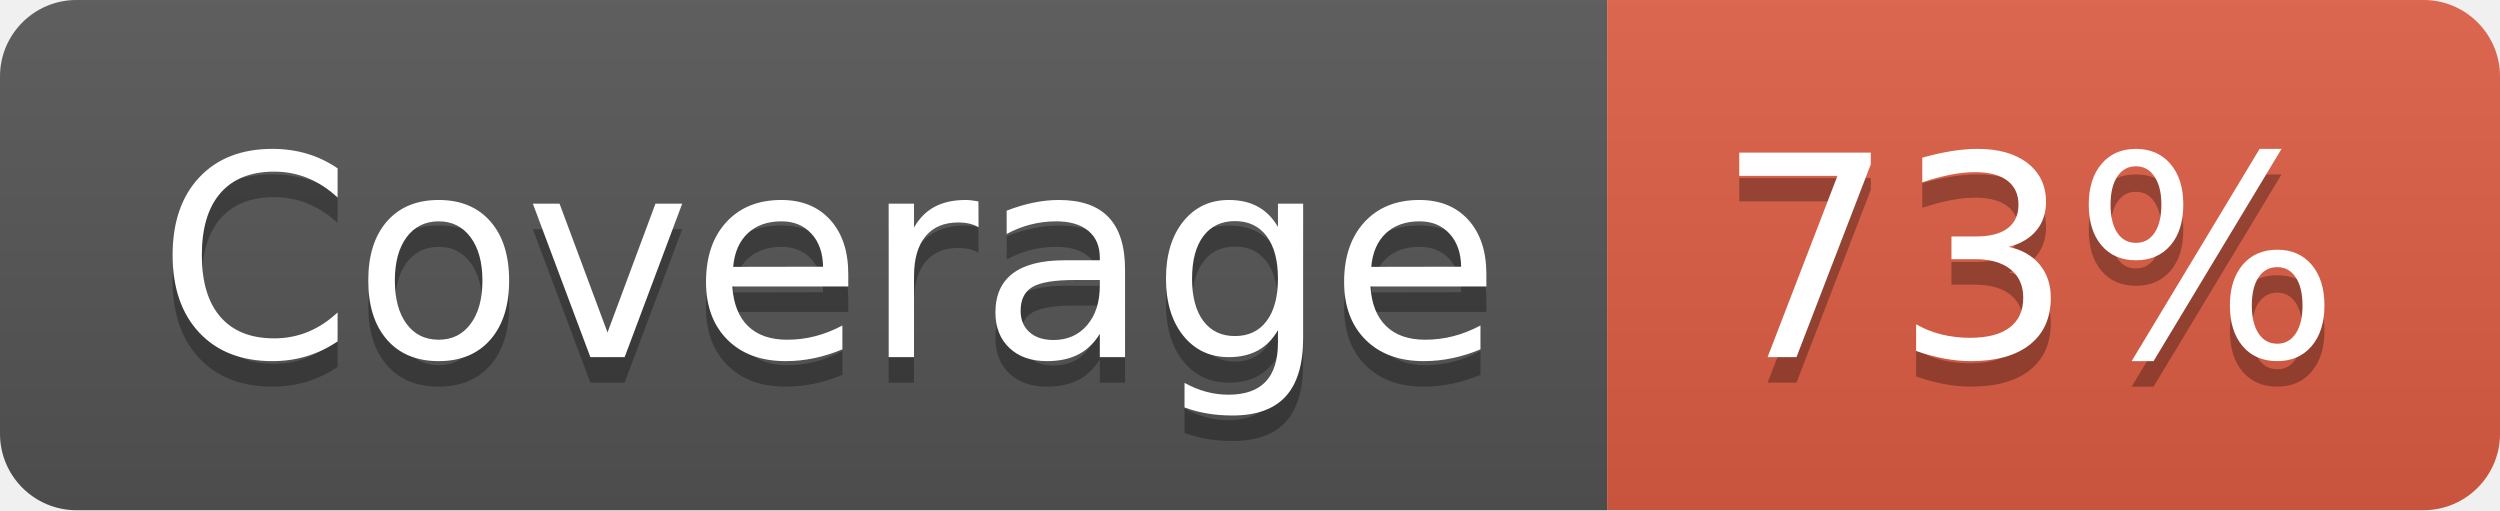
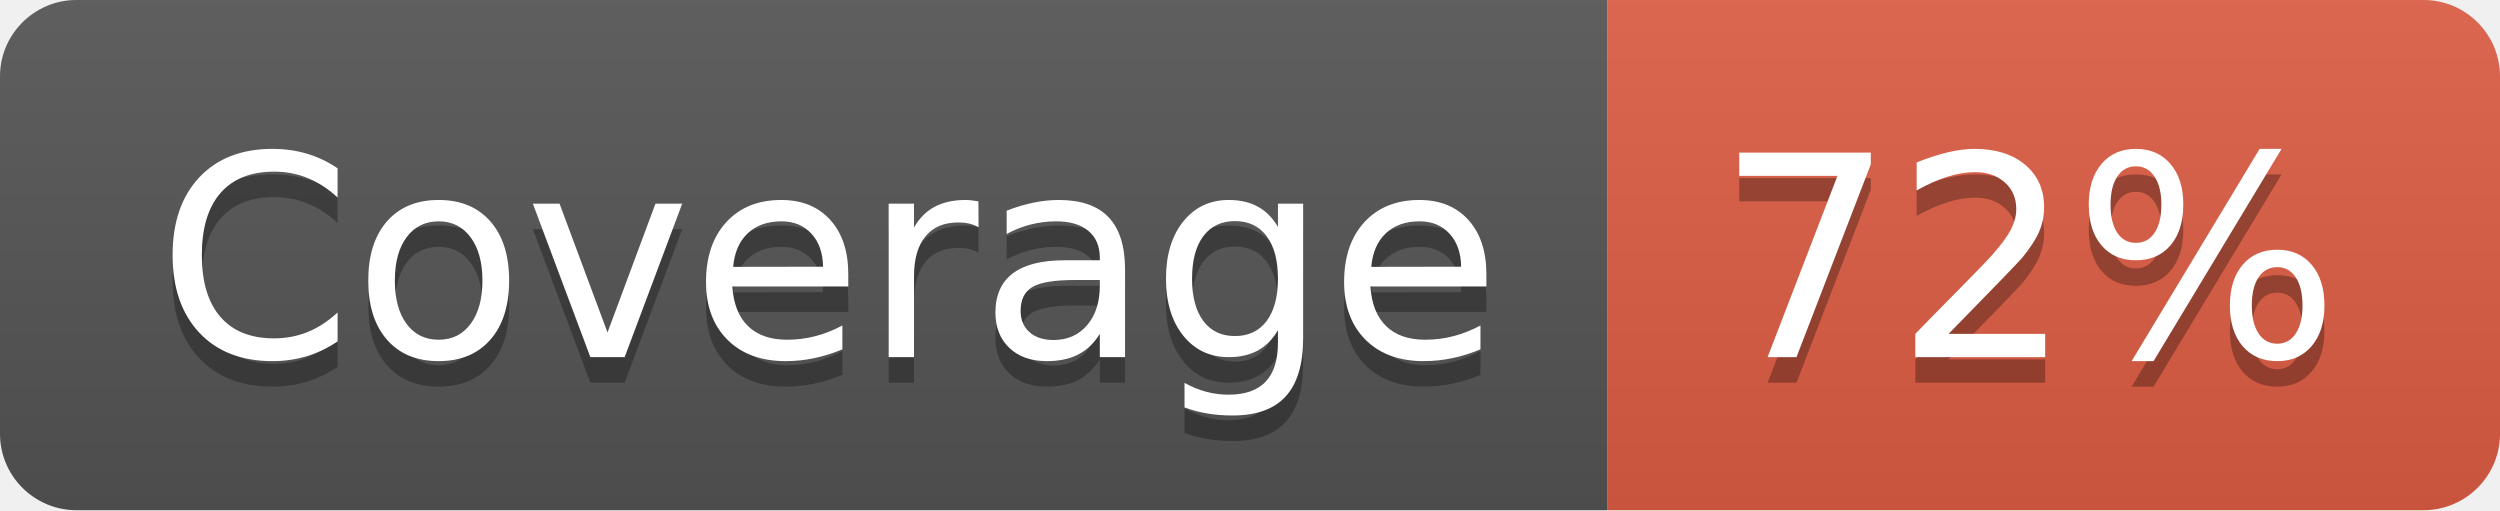
- <svg xmlns="http://www.w3.org/2000/svg" width="98" height="20" role="img" aria-label="Coverage: 73%">
+ <svg xmlns="http://www.w3.org/2000/svg" width="98" height="20" role="img" aria-label="Coverage: 72%">
  <linearGradient id="s" x2="0" y2="100%">
    <stop offset="0" stop-color="#bbb" stop-opacity=".1" />
    <stop offset="1" stop-opacity=".1" />
  </linearGradient>
  <clipPath id="r">
    <rect width="98" height="20" rx="3" fill="#fff" />
  </clipPath>
  <g clip-path="url(#r)">
    <rect width="63" height="20" fill="#555" />
    <rect x="63" width="35" height="20" fill="#e05d44" />
    <rect width="98" height="20" fill="url(#s)" />
  </g>
  <g fill="#fff" text-anchor="middle" font-family="Verdana,Geneva,DejaVu Sans,sans-serif" text-rendering="geometricPrecision" font-size="110">
    <text aria-hidden="true" x="325" y="150" fill="#010101" fill-opacity=".3" transform="scale(.1)" textLength="530">Coverage</text>
    <text x="325" y="140" transform="scale(.1)" fill="#fff" textLength="530">Coverage</text>
-     <text aria-hidden="true" x="795" y="150" fill="#010101" fill-opacity=".3" transform="scale(.1)" textLength="250">73%</text>
-     <text x="795" y="140" transform="scale(.1)" fill="#fff" textLength="250">73%</text>
+     <text aria-hidden="true" x="795" y="150" fill="#010101" fill-opacity=".3" transform="scale(.1)" textLength="250">72%</text>
+     <text x="795" y="140" transform="scale(.1)" fill="#fff" textLength="250">72%</text>
  </g>
</svg>
